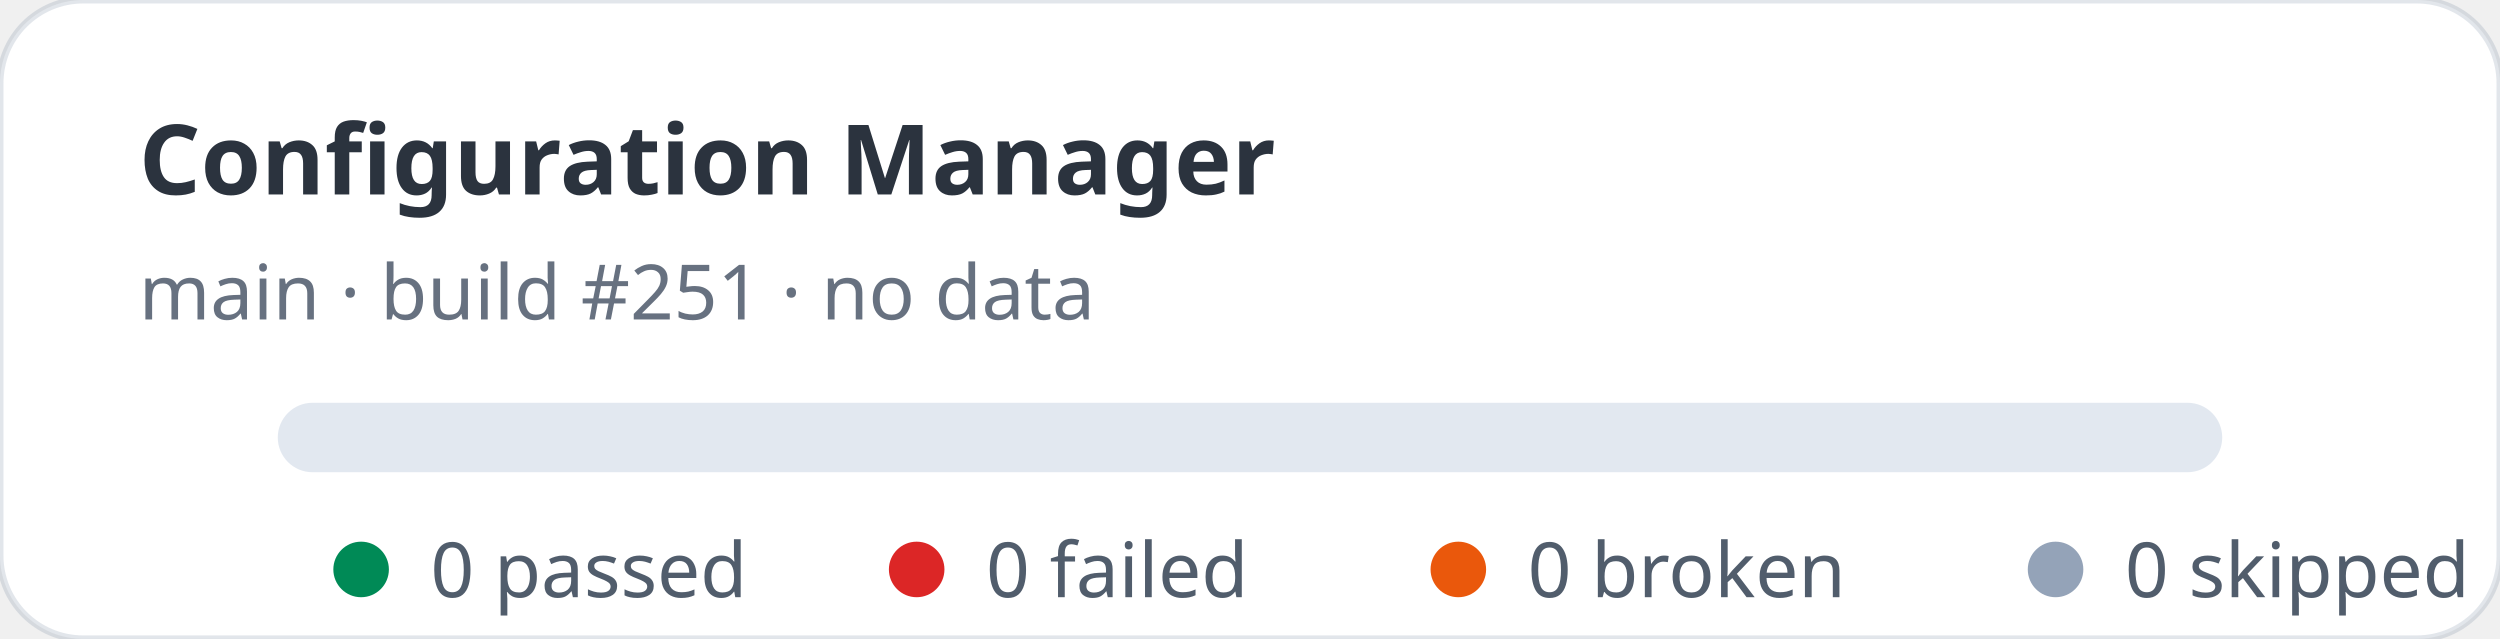
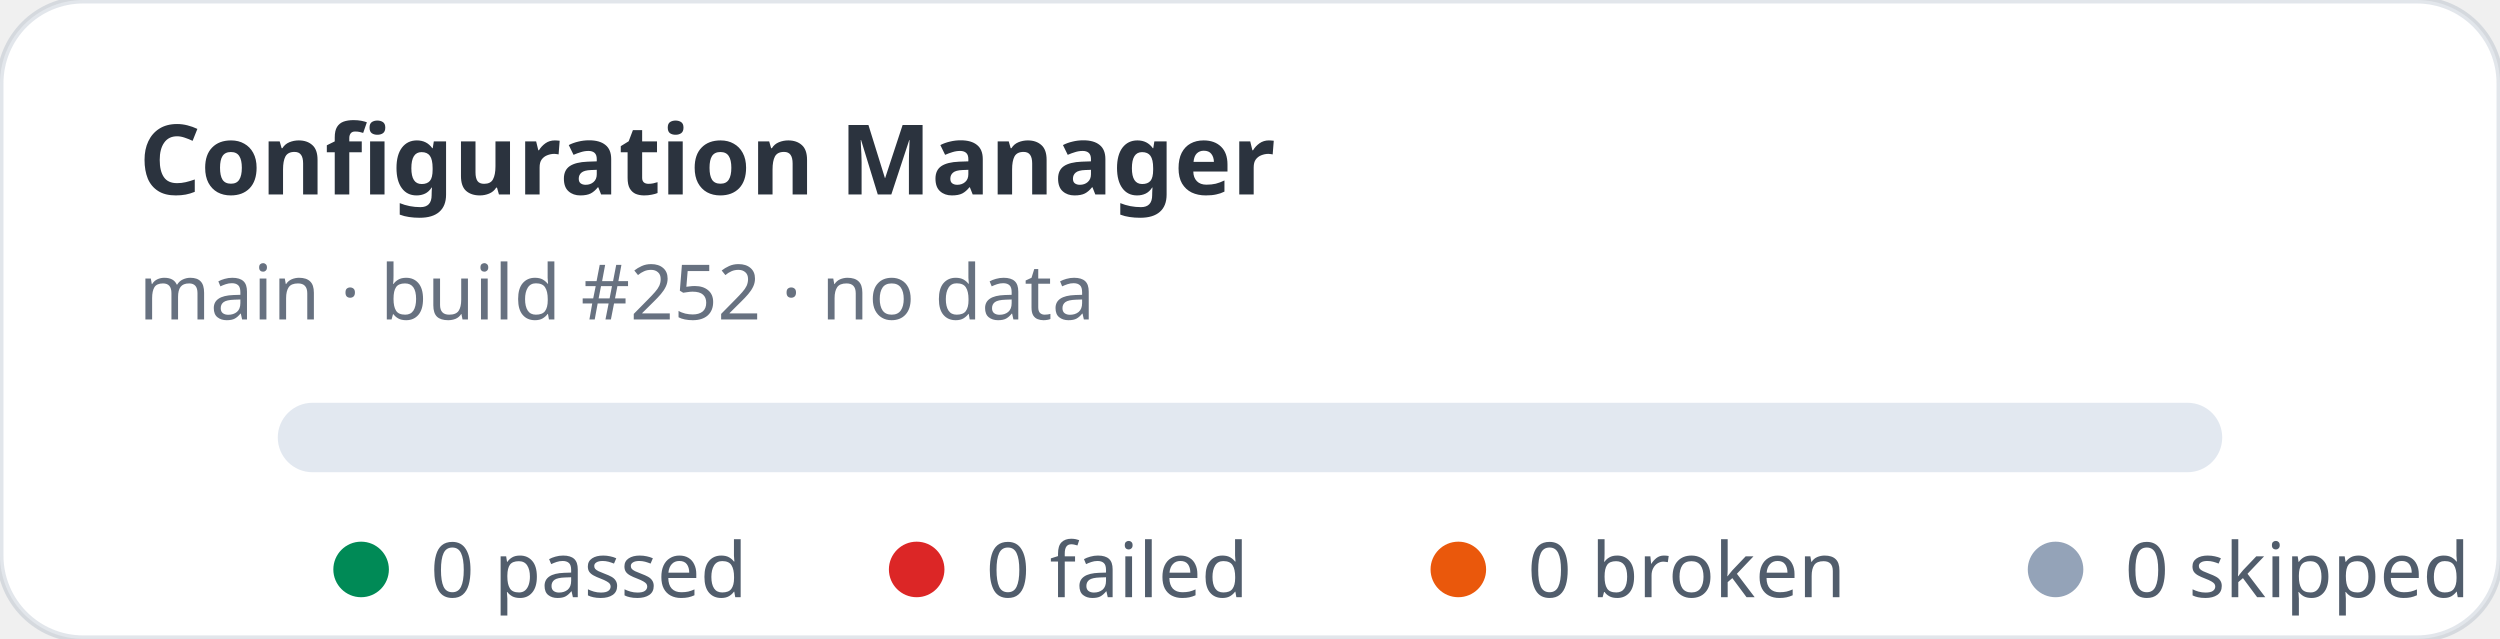
<svg xmlns="http://www.w3.org/2000/svg" width="360" height="92" viewBox="0 0 360 92" role="img" aria-label="Configuration Manager stats: 0 passed, 0 failed">
  <rect width="360" height="92" rx="12" fill="#ffffff" stroke="rgba(11,48,86,0.12)" />
  <text x="20" y="28" fill="rgba(1,10,24,0.83)" font-family="ui-sans-serif,system-ui,sans-serif" font-size="14" font-weight="700">Configuration Manager</text>
-   <text x="20" y="46" fill="rgba(2,19,44,0.6)" font-family="ui-sans-serif,system-ui,sans-serif" font-size="11">main · build #251 · no data</text>
+   <text x="20" y="46" fill="rgba(2,19,44,0.6)" font-family="ui-sans-serif,system-ui,sans-serif" font-size="11">main · build #252 · no data</text>
  <rect x="40" y="58" width="280" height="10" rx="5" fill="#e2e8f0" />
  <g font-family="ui-sans-serif,system-ui,sans-serif" font-size="11" fill="rgba(1,18,40,0.68)">
    <circle cx="52" cy="82" r="4" fill="#008a56" />
    <text x="62" y="86">0 passed</text>
    <circle cx="132" cy="82" r="4" fill="#dc2626" />
    <text x="142" y="86">0 failed</text>
    <circle cx="210" cy="82" r="4" fill="#ea580c" />
    <text x="220" y="86">0 broken</text>
    <circle cx="296" cy="82" r="4" fill="#94a3b8" />
    <text x="306" y="86">0 skipped</text>
  </g>
</svg>
